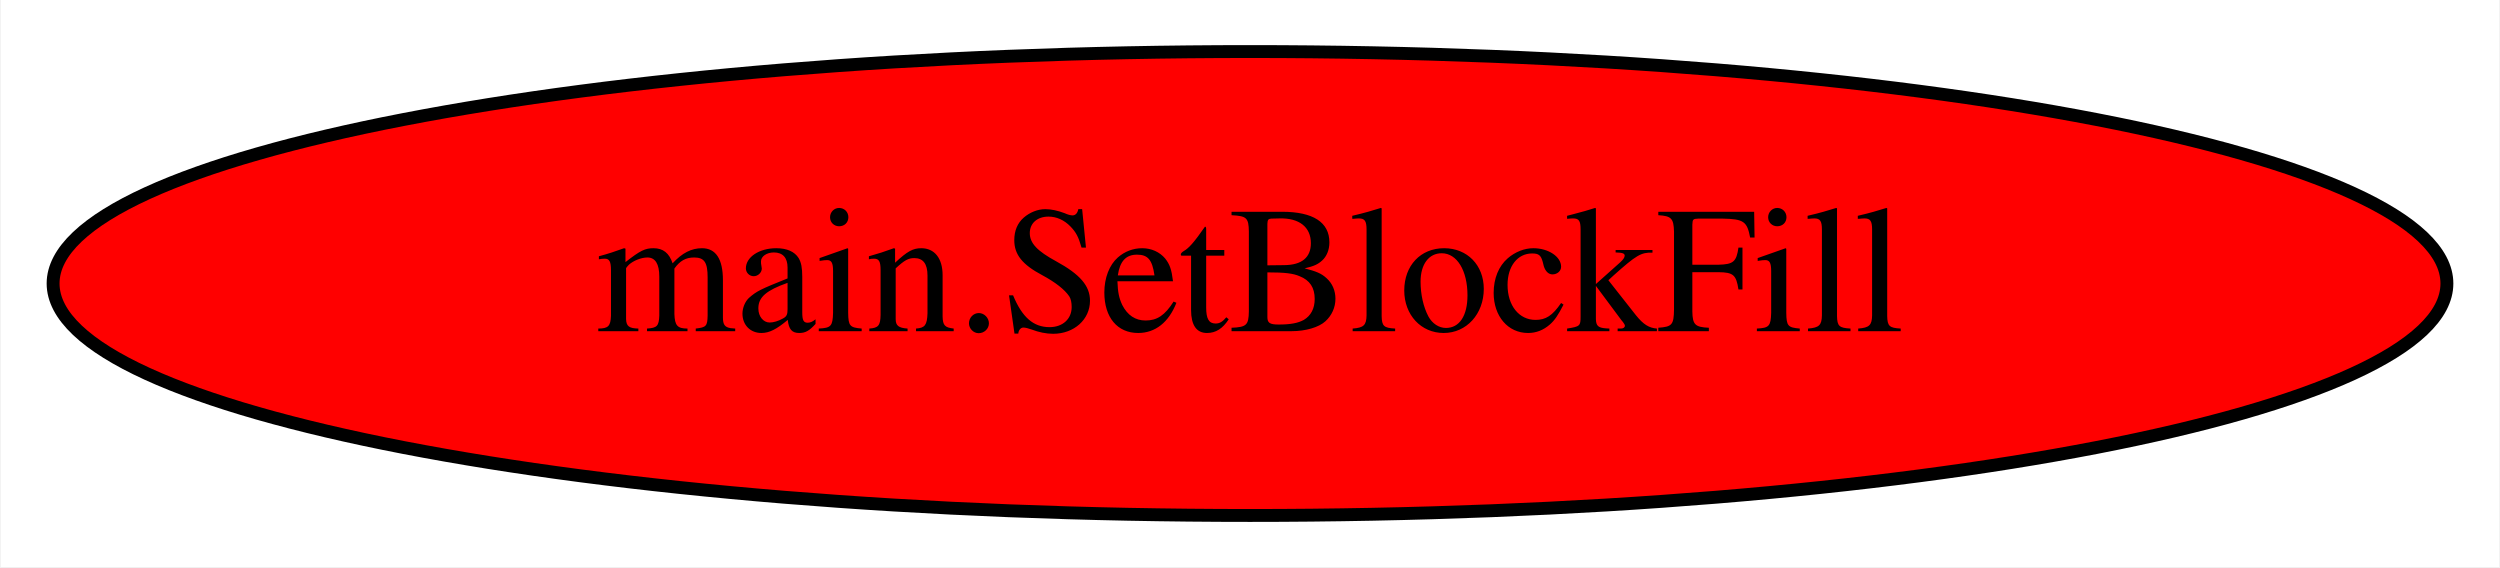
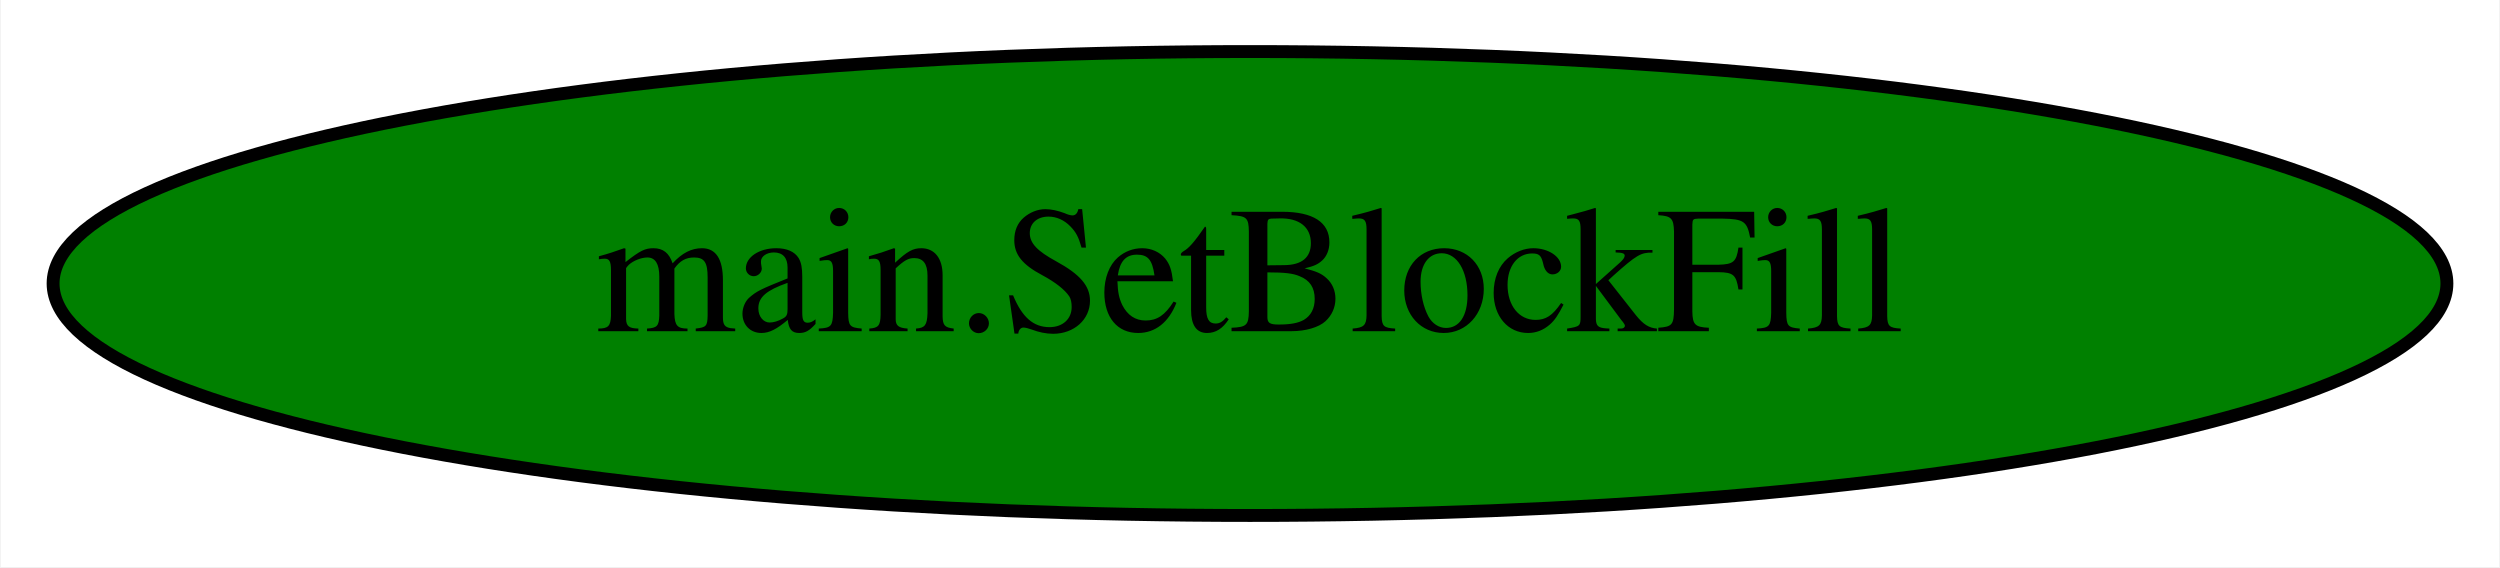
<svg xmlns="http://www.w3.org/2000/svg" width="194pt" height="44pt" viewBox="0.00 0.00 193.88 44.00">
  <g id="graph0" class="graph" transform="scale(1 1) rotate(0) translate(4 40)">
    <polygon fill="white" stroke="transparent" points="-4,4 -4,-40 189.88,-40 189.88,4 -4,4" />
    <g id="node1" class="node">
-       <ellipse fill="red" stroke="black" cx="92.94" cy="-18" rx="92.88" ry="18" />
+       <ellipse fill="green" stroke="black" cx="92.94" cy="-18" rx="92.88" ry="18" />
      <text text-anchor="middle" x="92.94" y="-14.3" font-family="Times,serif" font-size="14.00">main.SetBlockFill</text>
    </g>
  </g>
</svg>
